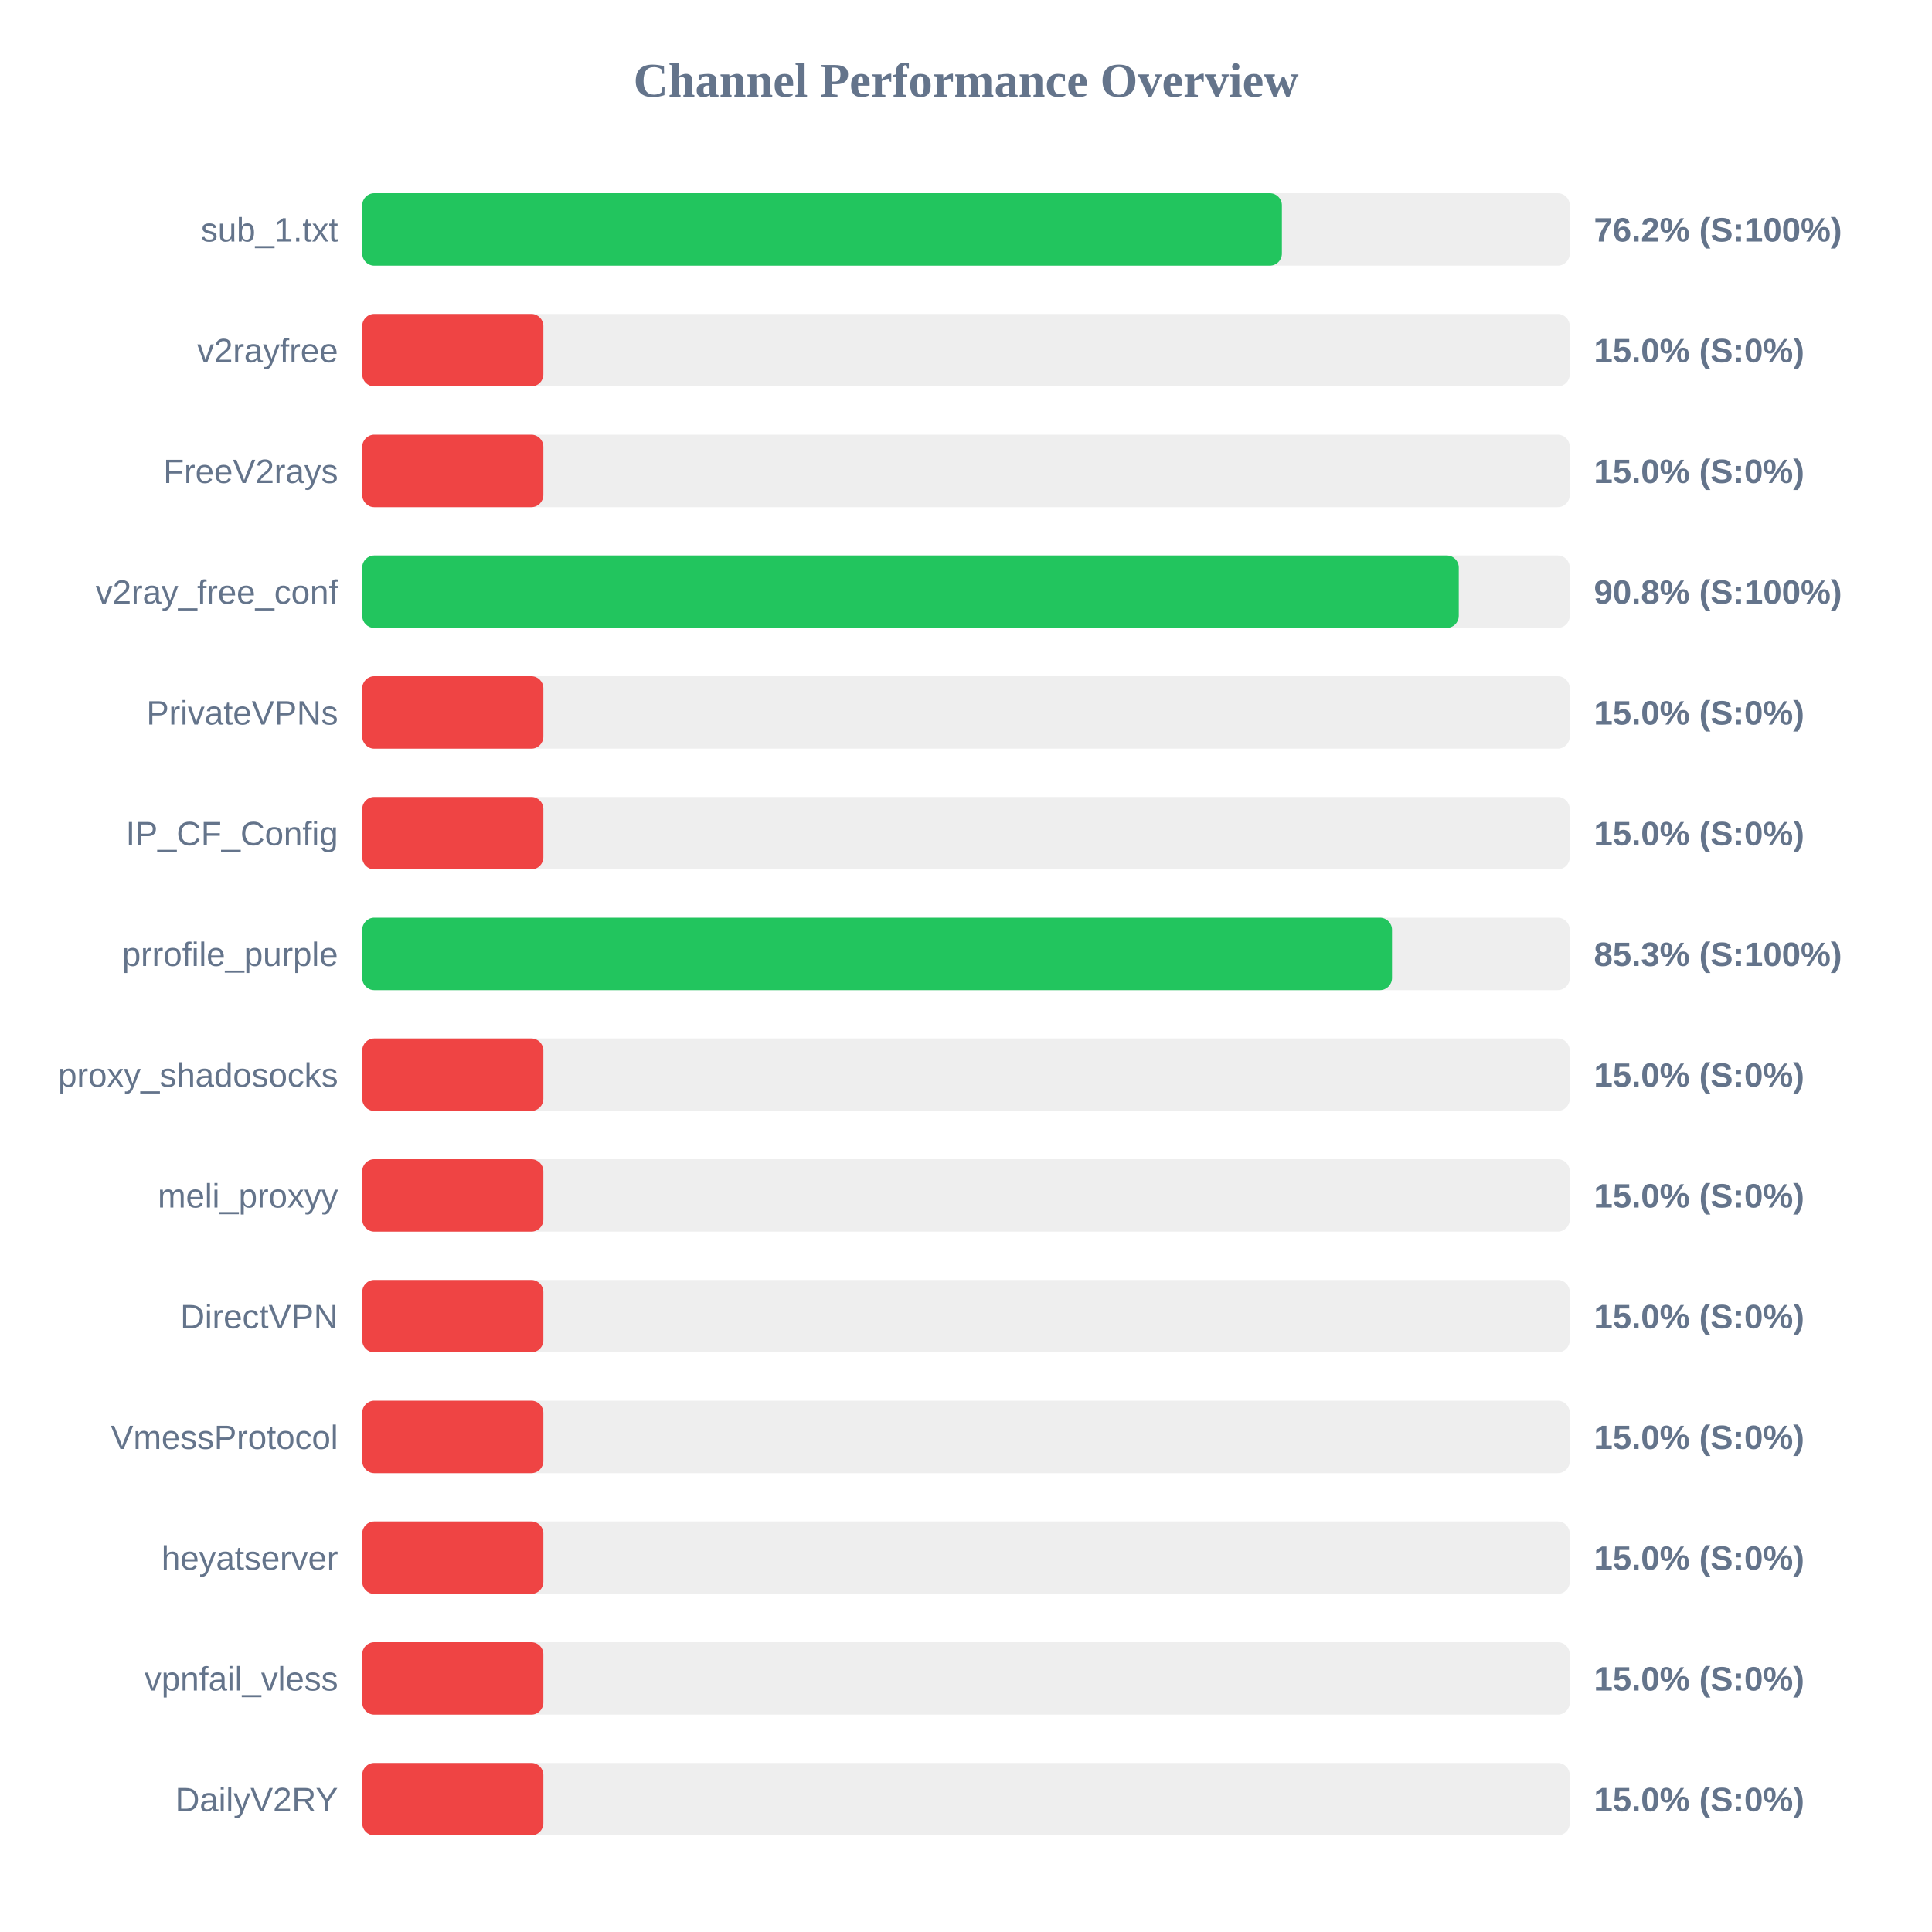
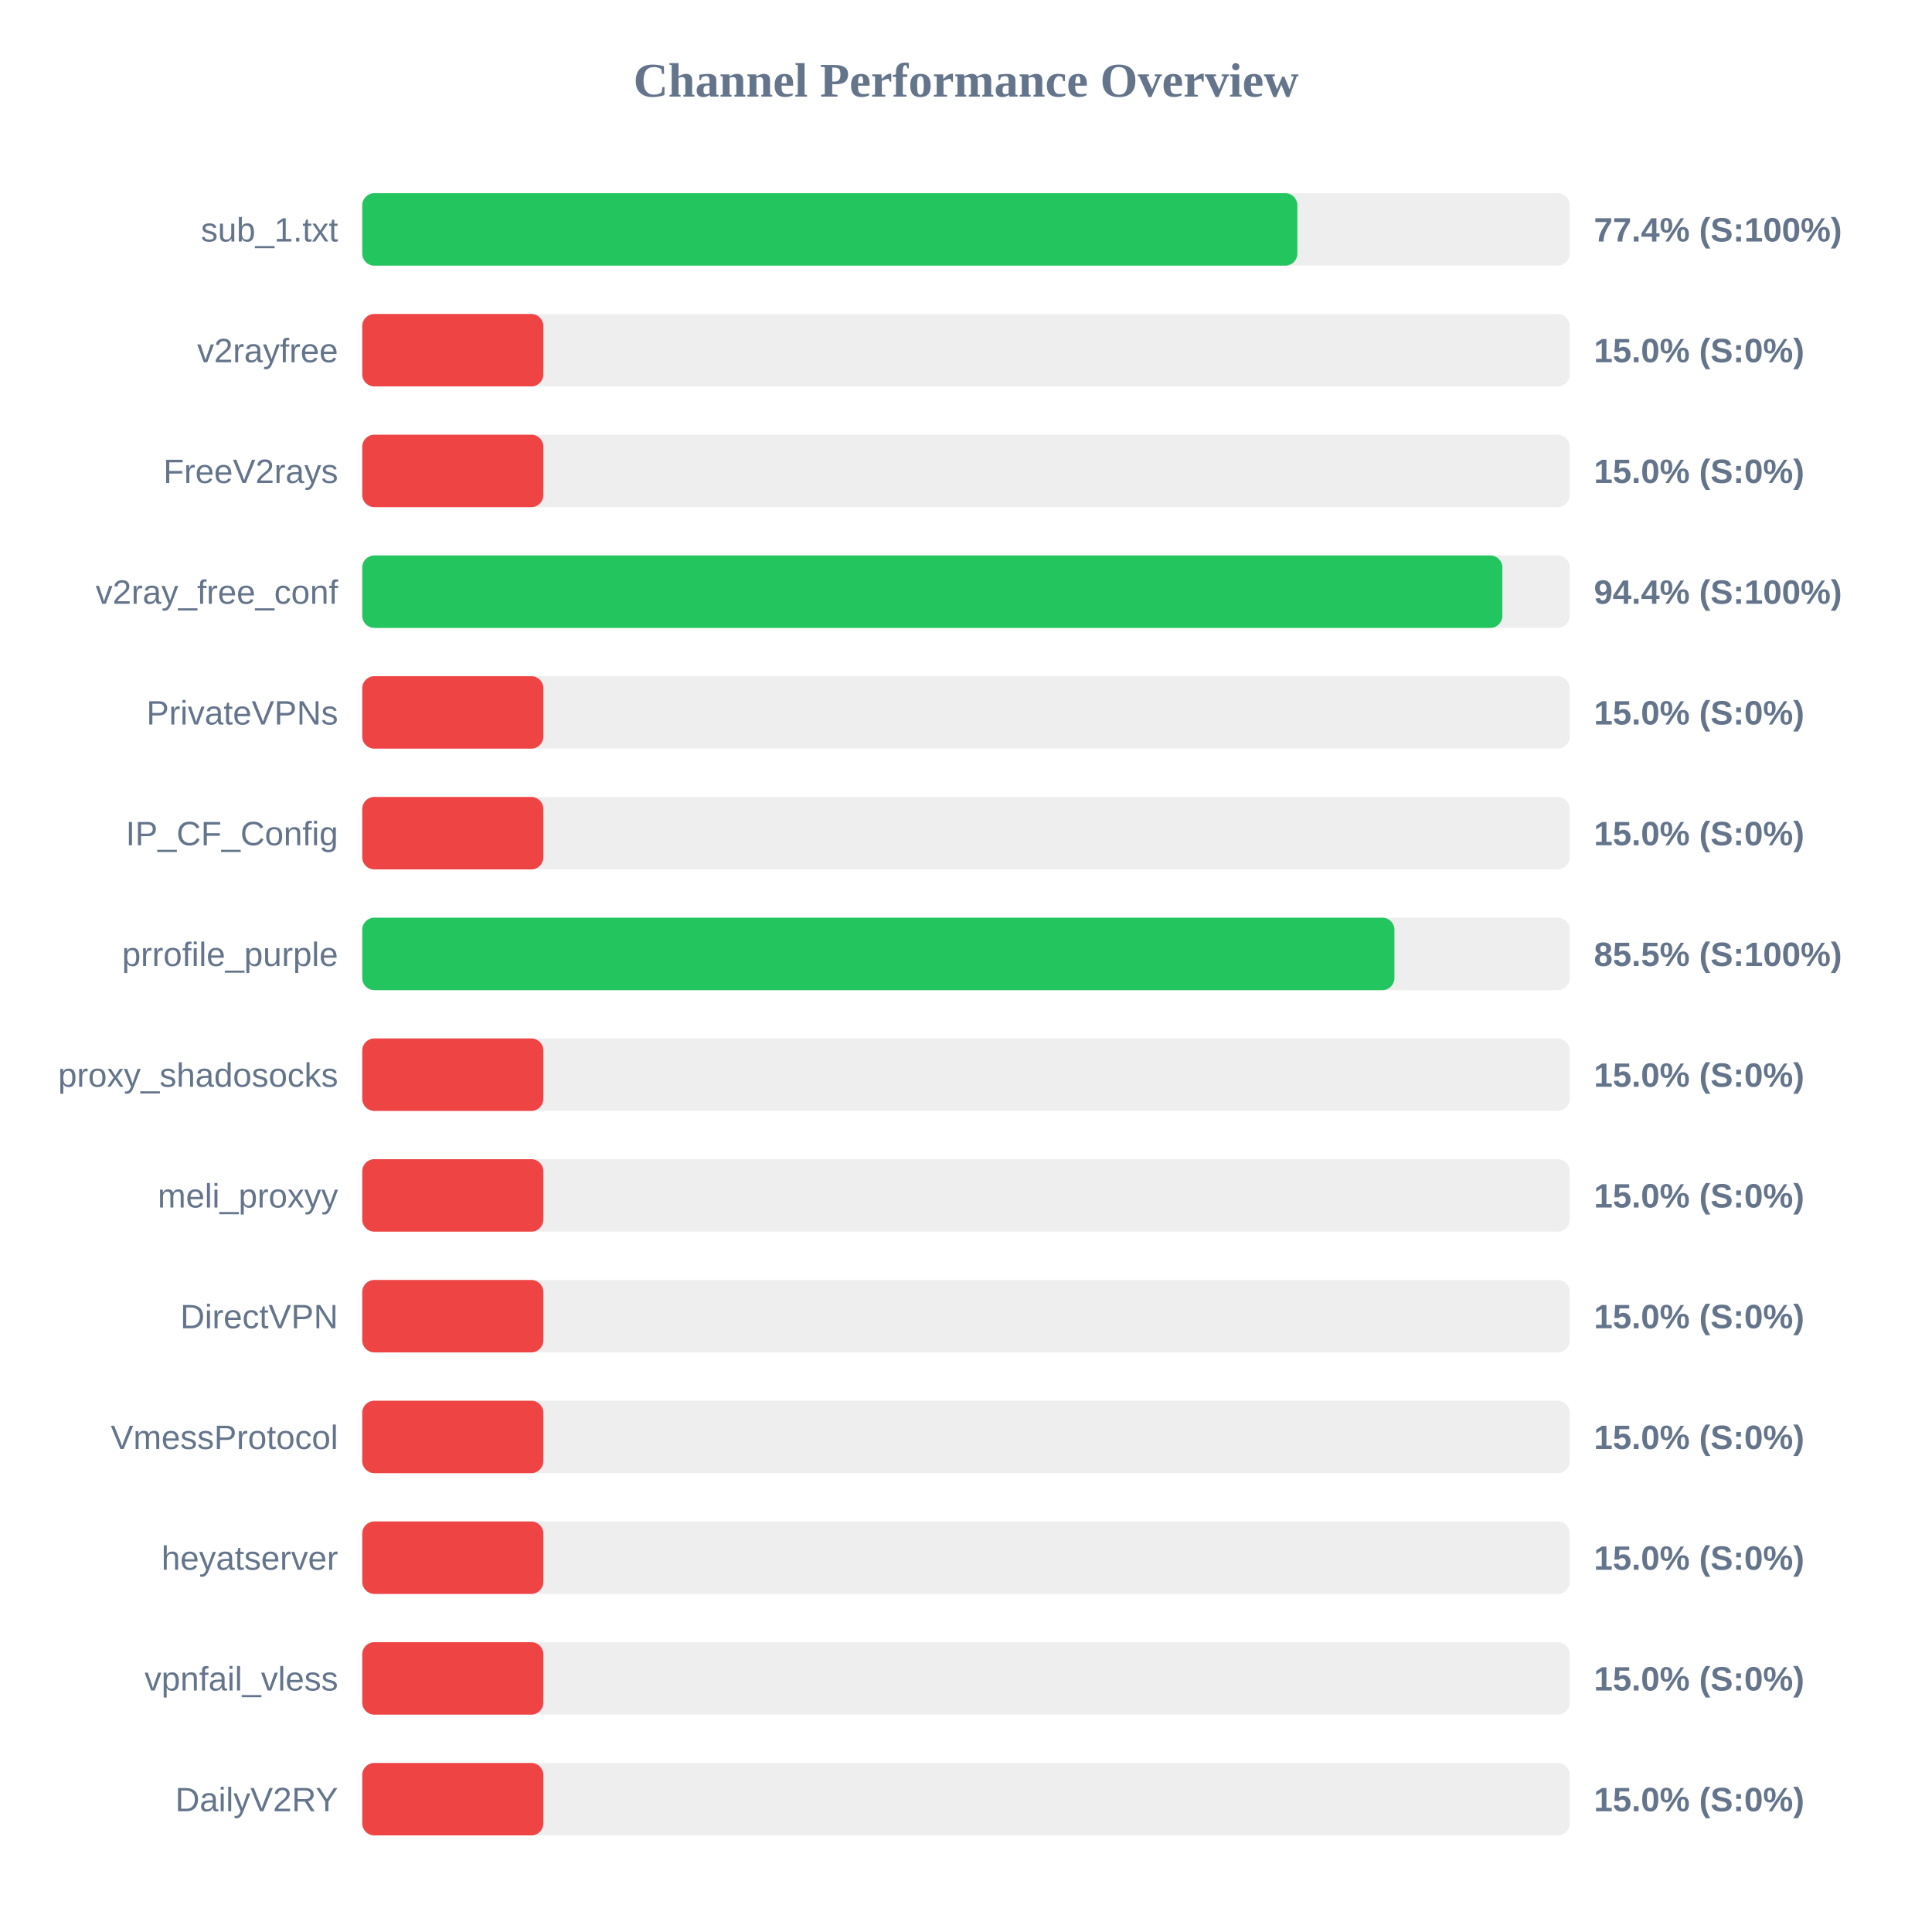
<svg xmlns="http://www.w3.org/2000/svg" width="800" height="800" version="1.1">
  <style>
        .row { font: 14px Arial; fill: #64748b; }
        .score { font: bold 14px Arial; fill: #64748b; }
    </style>
  <text x="400" y="40" text-anchor="middle" font-size="20px" font-weight="bold" fill="#64748b">Channel Performance Overview</text>
  <rect x="150" y="80" width="500" height="30" fill="#eee" rx="5" />
-   <rect x="150" y="80" width="380.8" height="30" fill="#22c55e" rx="5" />
+   <rect x="150" y="80" width="387.2" height="30" fill="#22c55e" rx="5" />
  <text x="140" y="100" text-anchor="end" class="row">sub_1.txt</text>
-   <text x="660" y="100" text-anchor="start" class="score">76.2% (S:100%)</text>
+   <text x="660" y="100" text-anchor="start" class="score">77.4% (S:100%)</text>
  <rect x="150" y="130" width="500" height="30" fill="#eee" rx="5" />
  <rect x="150" y="130" width="75.0" height="30" fill="#ef4444" rx="5" />
  <text x="140" y="150" text-anchor="end" class="row">v2rayfree</text>
  <text x="660" y="150" text-anchor="start" class="score">15.0% (S:0%)</text>
  <rect x="150" y="180" width="500" height="30" fill="#eee" rx="5" />
  <rect x="150" y="180" width="75.0" height="30" fill="#ef4444" rx="5" />
  <text x="140" y="200" text-anchor="end" class="row">FreeV2rays</text>
  <text x="660" y="200" text-anchor="start" class="score">15.0% (S:0%)</text>
  <rect x="150" y="230" width="500" height="30" fill="#eee" rx="5" />
-   <rect x="150" y="230" width="454.05" height="30" fill="#22c55e" rx="5" />
+   <rect x="150" y="230" width="472.1" height="30" fill="#22c55e" rx="5" />
  <text x="140" y="250" text-anchor="end" class="row">v2ray_free_conf</text>
-   <text x="660" y="250" text-anchor="start" class="score">90.8% (S:100%)</text>
+   <text x="660" y="250" text-anchor="start" class="score">94.4% (S:100%)</text>
  <rect x="150" y="280" width="500" height="30" fill="#eee" rx="5" />
  <rect x="150" y="280" width="75.0" height="30" fill="#ef4444" rx="5" />
  <text x="140" y="300" text-anchor="end" class="row">PrivateVPNs</text>
  <text x="660" y="300" text-anchor="start" class="score">15.0% (S:0%)</text>
  <rect x="150" y="330" width="500" height="30" fill="#eee" rx="5" />
  <rect x="150" y="330" width="75.0" height="30" fill="#ef4444" rx="5" />
  <text x="140" y="350" text-anchor="end" class="row">IP_CF_Config</text>
  <text x="660" y="350" text-anchor="start" class="score">15.0% (S:0%)</text>
  <rect x="150" y="380" width="500" height="30" fill="#eee" rx="5" />
-   <rect x="150" y="380" width="426.4" height="30" fill="#22c55e" rx="5" />
+   <rect x="150" y="380" width="427.4" height="30" fill="#22c55e" rx="5" />
  <text x="140" y="400" text-anchor="end" class="row">prrofile_purple</text>
-   <text x="660" y="400" text-anchor="start" class="score">85.3% (S:100%)</text>
+   <text x="660" y="400" text-anchor="start" class="score">85.5% (S:100%)</text>
  <rect x="150" y="430" width="500" height="30" fill="#eee" rx="5" />
  <rect x="150" y="430" width="75.0" height="30" fill="#ef4444" rx="5" />
  <text x="140" y="450" text-anchor="end" class="row">proxy_shadosocks</text>
  <text x="660" y="450" text-anchor="start" class="score">15.0% (S:0%)</text>
  <rect x="150" y="480" width="500" height="30" fill="#eee" rx="5" />
  <rect x="150" y="480" width="75.0" height="30" fill="#ef4444" rx="5" />
  <text x="140" y="500" text-anchor="end" class="row">meli_proxyy</text>
  <text x="660" y="500" text-anchor="start" class="score">15.0% (S:0%)</text>
  <rect x="150" y="530" width="500" height="30" fill="#eee" rx="5" />
  <rect x="150" y="530" width="75.0" height="30" fill="#ef4444" rx="5" />
  <text x="140" y="550" text-anchor="end" class="row">DirectVPN</text>
  <text x="660" y="550" text-anchor="start" class="score">15.0% (S:0%)</text>
  <rect x="150" y="580" width="500" height="30" fill="#eee" rx="5" />
  <rect x="150" y="580" width="75.0" height="30" fill="#ef4444" rx="5" />
  <text x="140" y="600" text-anchor="end" class="row">VmessProtocol</text>
  <text x="660" y="600" text-anchor="start" class="score">15.0% (S:0%)</text>
  <rect x="150" y="630" width="500" height="30" fill="#eee" rx="5" />
  <rect x="150" y="630" width="75.0" height="30" fill="#ef4444" rx="5" />
  <text x="140" y="650" text-anchor="end" class="row">heyatserver</text>
  <text x="660" y="650" text-anchor="start" class="score">15.0% (S:0%)</text>
  <rect x="150" y="680" width="500" height="30" fill="#eee" rx="5" />
  <rect x="150" y="680" width="75.0" height="30" fill="#ef4444" rx="5" />
  <text x="140" y="700" text-anchor="end" class="row">vpnfail_vless</text>
  <text x="660" y="700" text-anchor="start" class="score">15.0% (S:0%)</text>
  <rect x="150" y="730" width="500" height="30" fill="#eee" rx="5" />
  <rect x="150" y="730" width="75.0" height="30" fill="#ef4444" rx="5" />
  <text x="140" y="750" text-anchor="end" class="row">DailyV2RY</text>
  <text x="660" y="750" text-anchor="start" class="score">15.0% (S:0%)</text>
</svg>
